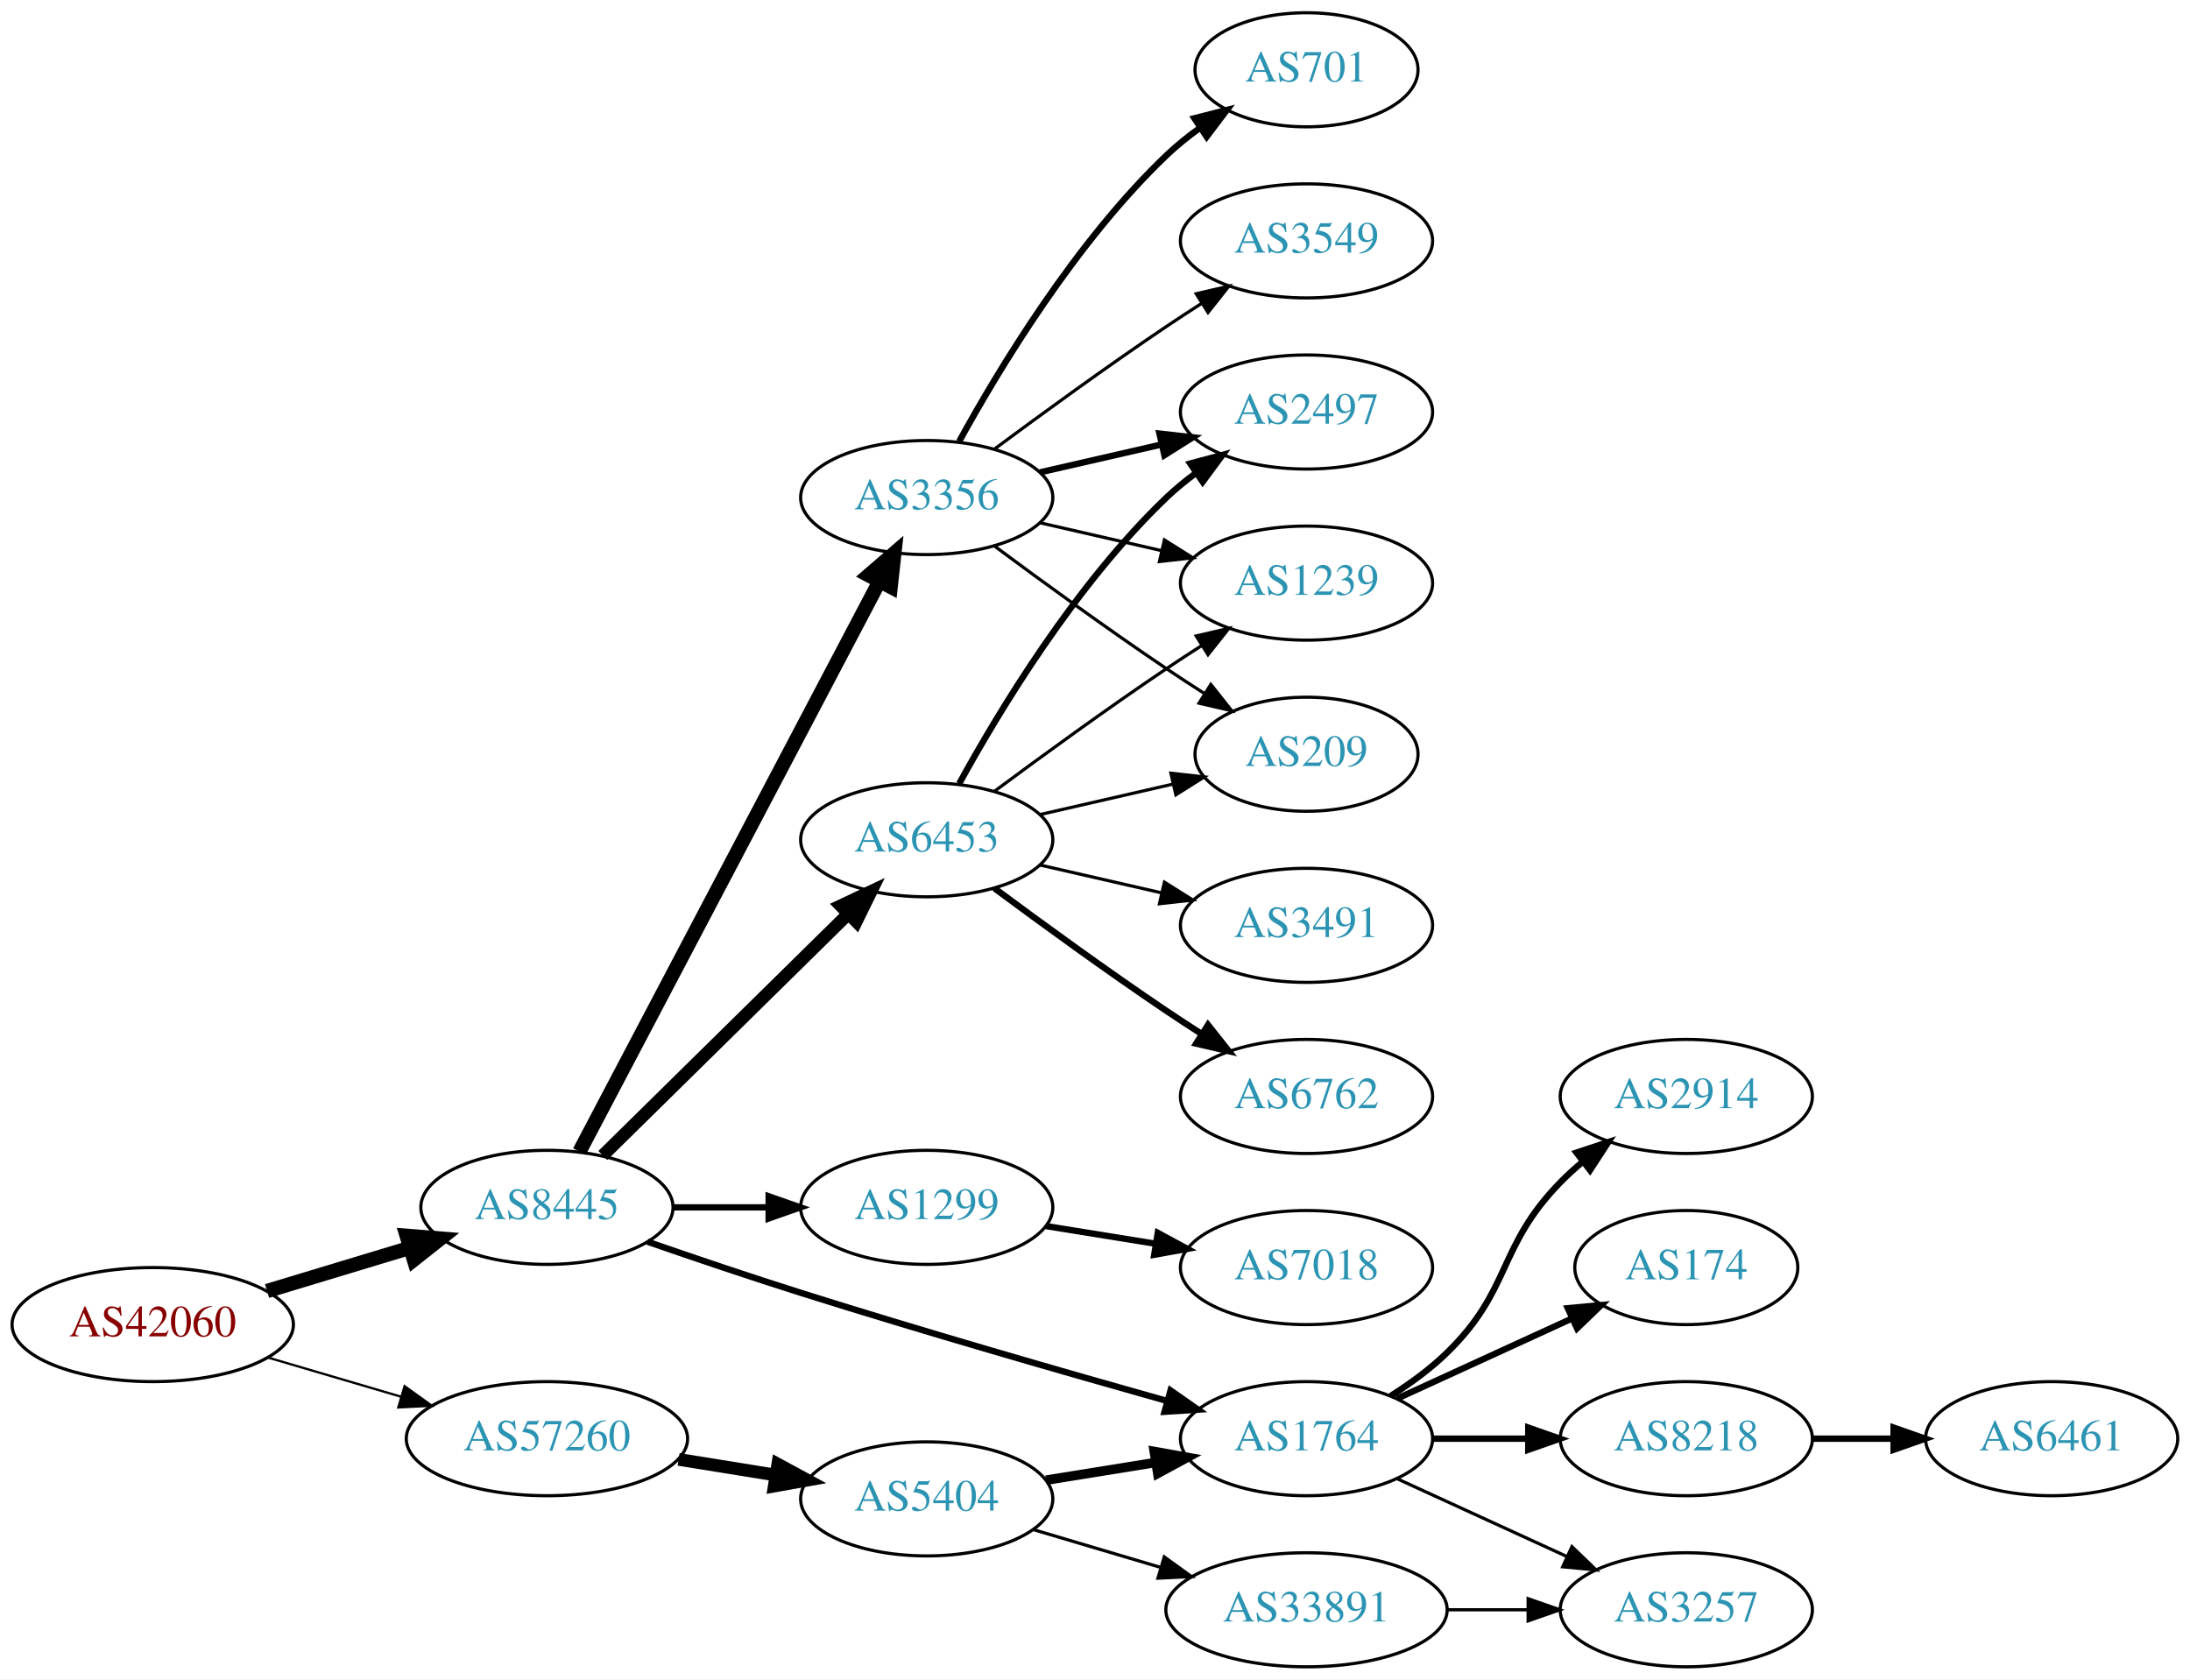
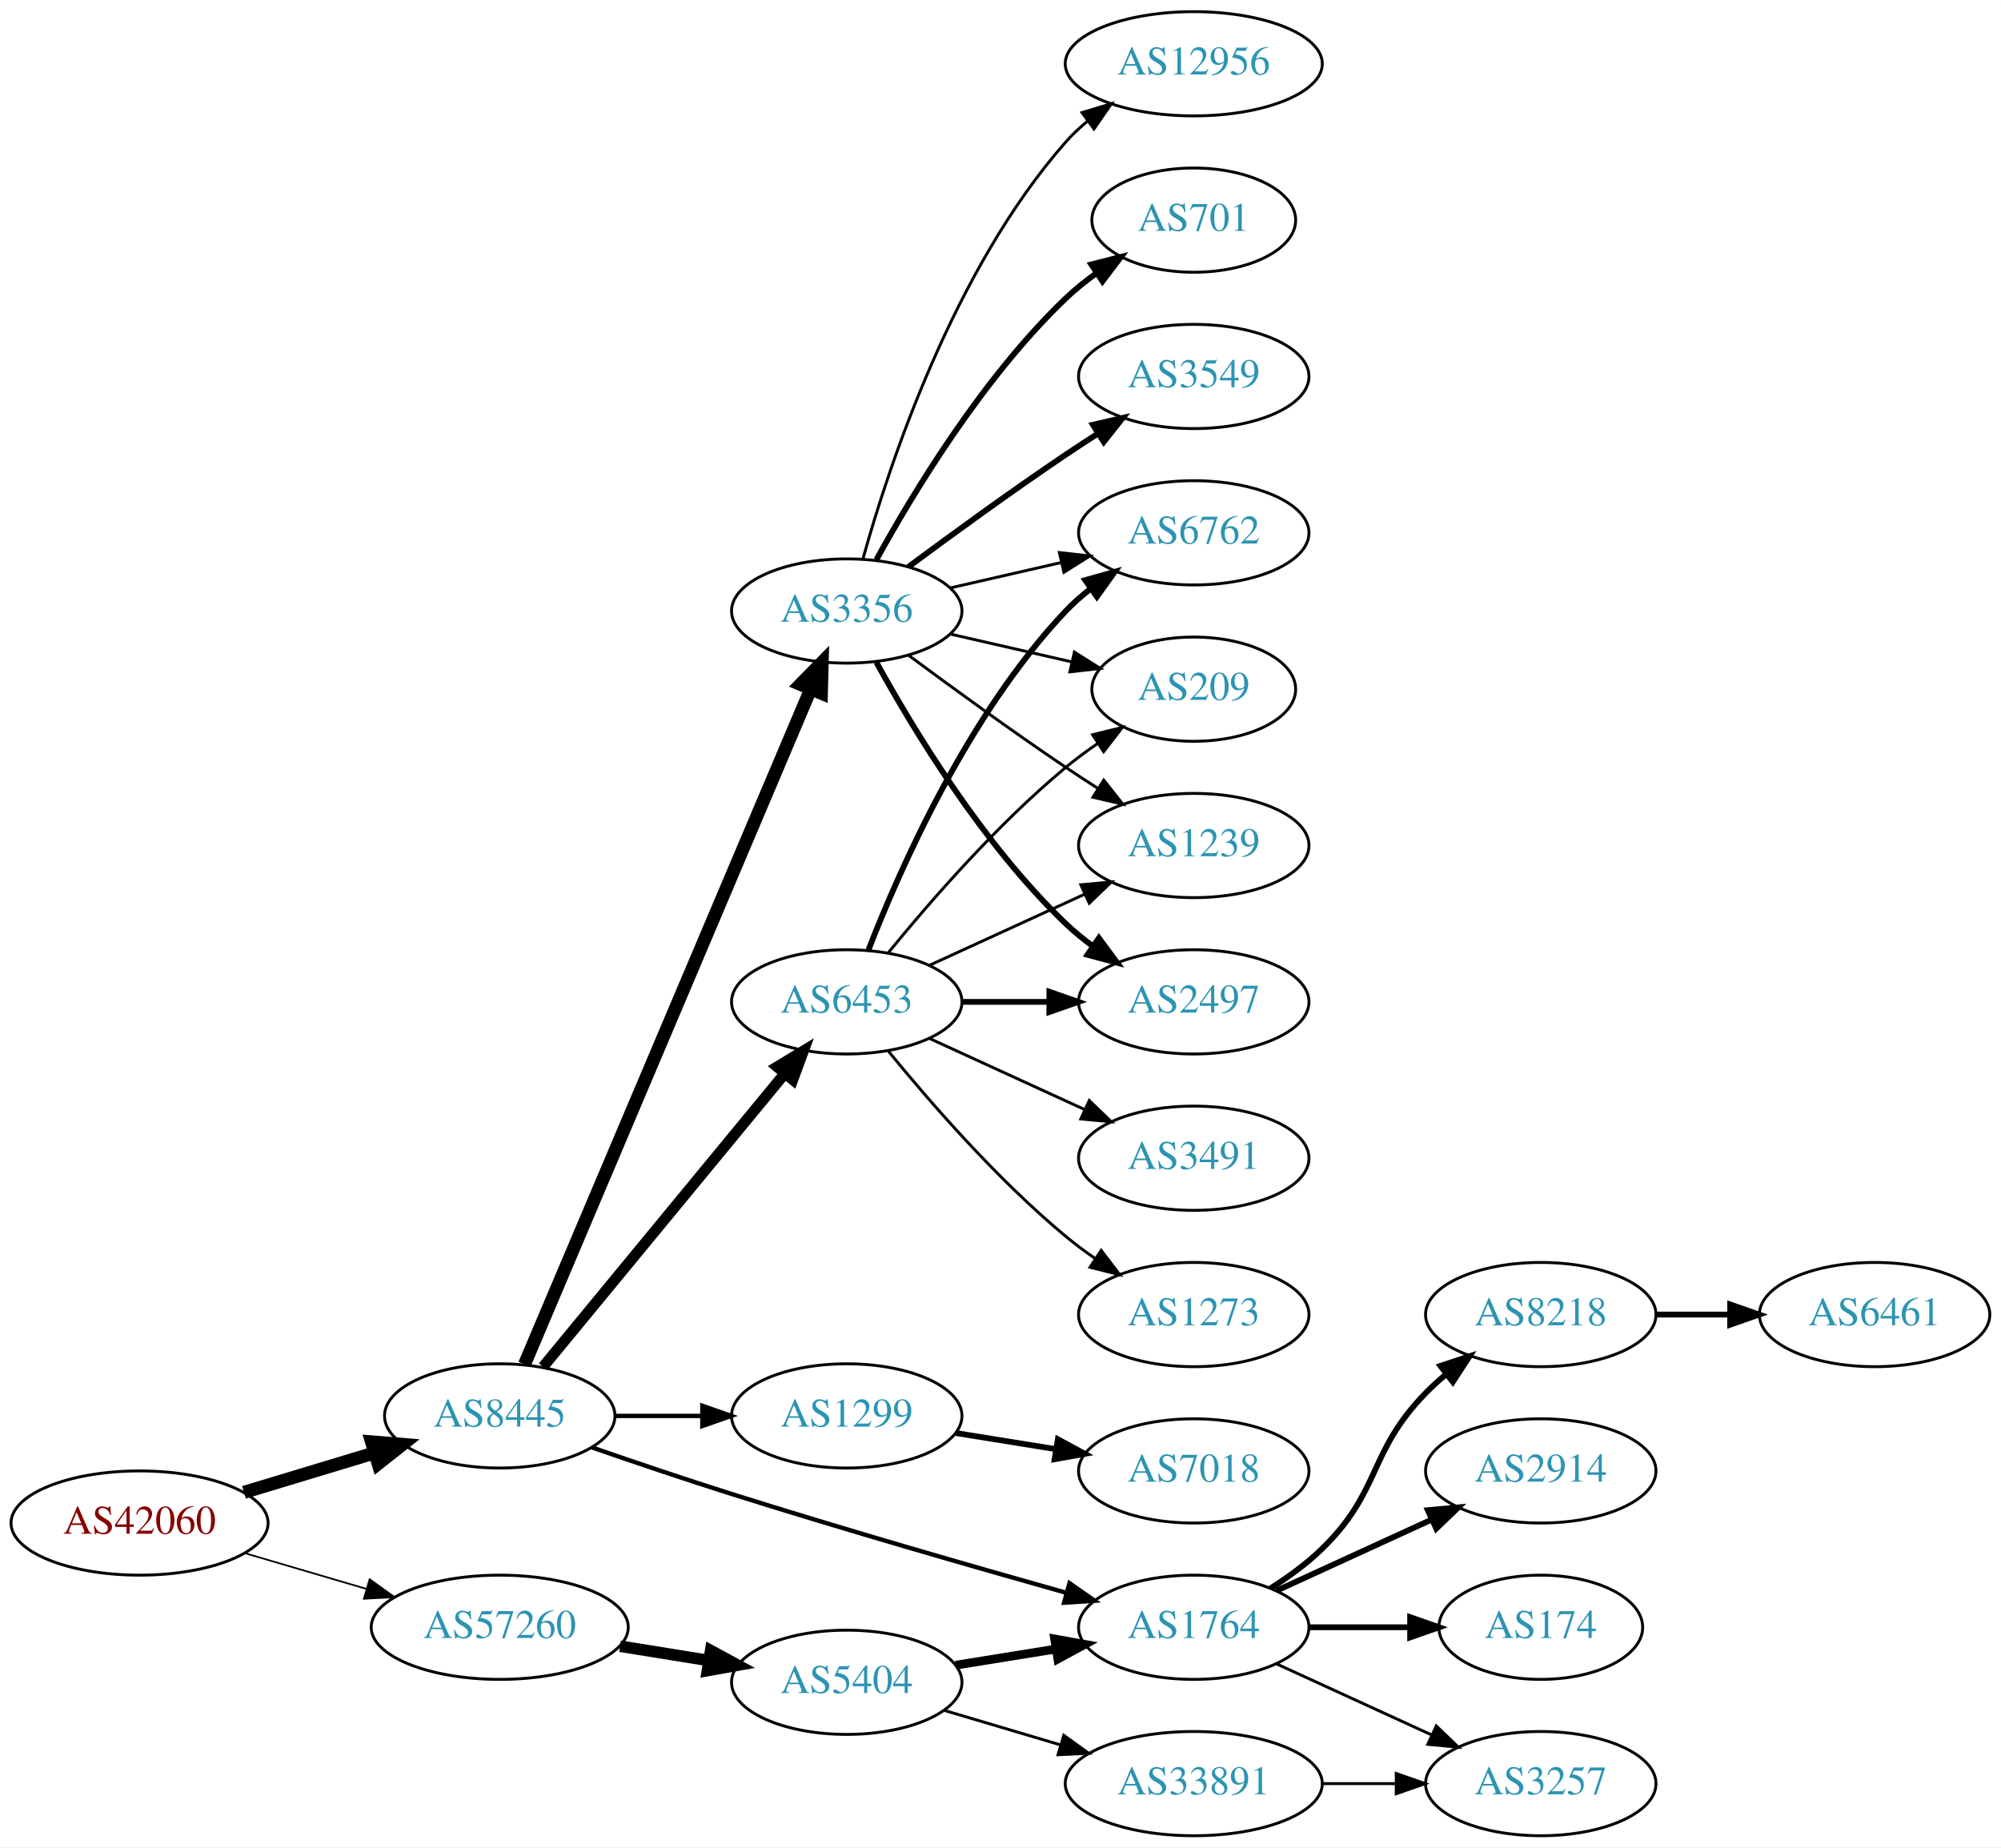
- <svg xmlns="http://www.w3.org/2000/svg" xmlns:xlink="http://www.w3.org/1999/xlink" width="691pt" height="530pt" viewBox="0.00 0.00 691.06 530.00">
-   <g id="graph0" class="graph" transform="scale(1 1) rotate(0) translate(4 526)">
-     <polygon fill="white" stroke="none" points="-4,4 -4,-526 687.055,-526 687.055,4 -4,4" />
+ <svg xmlns="http://www.w3.org/2000/svg" xmlns:xlink="http://www.w3.org/1999/xlink" width="691pt" height="638pt" viewBox="0.00 0.00 691.06 638.00">
+   <g id="graph0" class="graph" transform="scale(1 1) rotate(0) translate(4 634)">
+     <polygon fill="white" stroke="none" points="-4,4 -4,-634 687.055,-634 687.055,4 -4,4" />
    <g id="node1" class="node">
      <g id="a_node1">
        <a xlink:href="/asn/42060" xlink:title="AS42060 ~ feratel media technologies AG [AT]">
          <ellipse fill="#ffffff" stroke="black" cx="44.196" cy="-108" rx="44.393" ry="18" />
          <text text-anchor="middle" x="44.196" y="-104.3" font-family="Times,serif" font-size="14.00" fill="#880000">AS42060</text>
        </a>
      </g>
    </g>
    <g id="node2" class="node">
      <g id="a_node2">
        <a xlink:href="/asn/8445" xlink:title="AS8445 ~ SALZBURG-AG-AS [AT]">
          <ellipse fill="#ffffff" stroke="black" cx="168.588" cy="-145" rx="39.794" ry="18" />
          <text text-anchor="middle" x="168.588" y="-141.3" font-family="Times,serif" font-size="14.00" fill="#2c94b3">AS8445</text>
        </a>
      </g>
    </g>
    <g id="edge1" class="edge">
      <path fill="none" stroke="black" stroke-width="4.5" d="M80.269,-118.603C94.273,-122.836 110.524,-127.749 125.182,-132.18" />
      <polygon fill="black" stroke="black" stroke-width="4.5" points="124.316,-136.032 135.028,-135.157 126.595,-128.494 124.316,-136.032" />
    </g>
    <g id="node3" class="node">
      <g id="a_node3">
        <a xlink:href="/asn/57260" xlink:title="AS57260 ~ feratel Schweiz AG [CH]">
          <ellipse fill="#ffffff" stroke="black" cx="168.588" cy="-72" rx="44.393" ry="18" />
          <text text-anchor="middle" x="168.588" y="-68.3" font-family="Times,serif" font-size="14.00" fill="#2c94b3">AS57260</text>
        </a>
      </g>
    </g>
    <g id="edge2" class="edge">
-       <path fill="none" stroke="black" stroke-width="0.72" d="M80.597,-97.587C93.663,-93.744 108.65,-89.336 122.462,-85.273" />
-       <polygon fill="black" stroke="black" stroke-width="0.72" points="123.661,-88.569 132.267,-82.389 121.686,-81.853 123.661,-88.569" />
+       <path fill="none" stroke="black" stroke-width="0.6" d="M80.597,-97.587C93.663,-93.744 108.65,-89.336 122.462,-85.273" />
+       <polygon fill="black" stroke="black" stroke-width="0.6" points="123.661,-88.569 132.267,-82.389 121.686,-81.853 123.661,-88.569" />
    </g>
    <g id="node4" class="node">
      <g id="a_node4">
        <a xlink:href="/asn/3356" xlink:title="AS3356 ~ Level 3 Parent, LLC [US]">
-           <ellipse fill="#ffffff" stroke="black" cx="288.431" cy="-369" rx="39.794" ry="18" />
-           <text text-anchor="middle" x="288.431" y="-365.3" font-family="Times,serif" font-size="14.00" fill="#2c94b3">AS3356</text>
+           <ellipse fill="#ffffff" stroke="black" cx="288.431" cy="-423" rx="39.794" ry="18" />
+           <text text-anchor="middle" x="288.431" y="-419.3" font-family="Times,serif" font-size="14.00" fill="#2c94b3">AS3356</text>
        </a>
      </g>
    </g>
    <g id="edge3" class="edge">
-       <path fill="none" stroke="black" stroke-width="4.5" d="M178.835,-162.577C199.401,-201.67 249.034,-296.013 273.425,-342.377" />
-       <polygon fill="black" stroke="black" stroke-width="4.5" points="270.086,-344.488 278.227,-351.505 277.056,-340.821 270.086,-344.488" />
+       <path fill="none" stroke="black" stroke-width="4.5" d="M177.139,-162.813C197.218,-210.181 252.028,-339.482 275.977,-395.98" />
+       <polygon fill="black" stroke="black" stroke-width="4.5" points="272.415,-397.665 279.943,-405.335 279.665,-394.592 272.415,-397.665" />
    </g>
    <g id="node5" class="node">
      <g id="a_node5">
+         <a xlink:href="/asn/6453" xlink:title="AS6453 ~ TATA COMMUNICATIONS (AMERICA) INC [US]">
+           <ellipse fill="#ffffff" stroke="black" cx="288.431" cy="-288" rx="39.794" ry="18" />
+           <text text-anchor="middle" x="288.431" y="-284.3" font-family="Times,serif" font-size="14.00" fill="#2c94b3">AS6453</text>
+         </a>
+       </g>
+     </g>
+     <g id="edge4" class="edge">
+       <path fill="none" stroke="black" stroke-width="3.75" d="M183.569,-161.966C204.211,-187.014 242.971,-234.049 266.86,-263.038" />
+       <polygon fill="black" stroke="black" stroke-width="3.75" points="264.407,-265.565 273.468,-271.057 269.81,-261.113 264.407,-265.565" />
+     </g>
+     <g id="node6" class="node">
+       <g id="a_node6">
        <a xlink:href="/asn/1299" xlink:title="AS1299 ~ Telia Carrier [EU]">
          <ellipse fill="#ffffff" stroke="black" cx="288.431" cy="-145" rx="39.794" ry="18" />
          <text text-anchor="middle" x="288.431" y="-141.3" font-family="Times,serif" font-size="14.00" fill="#2c94b3">AS1299</text>
        </a>
      </g>
    </g>
-     <g id="edge4" class="edge">
-       <path fill="none" stroke="black" stroke-width="2" d="M208.501,-145C218.054,-145 228.404,-145 238.367,-145" />
-       <polygon fill="black" stroke="black" stroke-width="2" points="238.559,-148.5 248.559,-145 238.559,-141.5 238.559,-148.5" />
-     </g>
-     <g id="node6" class="node">
-       <g id="a_node6">
-         <a xlink:href="/asn/6453" xlink:title="AS6453 ~ TATA COMMUNICATIONS (AMERICA) INC [US]">
-           <ellipse fill="#ffffff" stroke="black" cx="288.431" cy="-261" rx="39.794" ry="18" />
-           <text text-anchor="middle" x="288.431" y="-257.3" font-family="Times,serif" font-size="14.00" fill="#2c94b3">AS6453</text>
-         </a>
-       </g>
-     </g>
    <g id="edge5" class="edge">
-       <path fill="none" stroke="black" stroke-width="4" d="M186.222,-161.374C206.4,-181.237 240.563,-214.865 263.551,-237.493" />
-       <polygon fill="black" stroke="black" stroke-width="4" points="261.299,-240.189 270.881,-244.709 266.21,-235.2 261.299,-240.189" />
+       <path fill="none" stroke="black" stroke-width="1.5" d="M208.501,-145C218.054,-145 228.404,-145 238.367,-145" />
+       <polygon fill="black" stroke="black" stroke-width="1.5" points="238.559,-148.5 248.559,-145 238.559,-141.5 238.559,-148.5" />
    </g>
    <g id="node7" class="node">
      <g id="a_node7">
        <a xlink:href="/asn/1764" xlink:title="AS1764 ~ NEXTLAYER-AS [AT]">
          <ellipse fill="#ffffff" stroke="black" cx="408.273" cy="-72" rx="39.794" ry="18" />
          <text text-anchor="middle" x="408.273" y="-68.3" font-family="Times,serif" font-size="14.00" fill="#2c94b3">AS1764</text>
        </a>
      </g>
    </g>
    <g id="edge6" class="edge">
-       <path fill="none" stroke="black" stroke-width="2" d="M200.32,-134.155C214.947,-129.087 232.714,-123.069 248.784,-118 287.617,-105.752 332.179,-92.926 364.141,-83.939" />
-       <polygon fill="black" stroke="black" stroke-width="2" points="365.368,-87.23 374.052,-81.161 363.479,-80.49 365.368,-87.23" />
-     </g>
-     <g id="node16" class="node">
-       <g id="a_node16">
+       <path fill="none" stroke="black" stroke-width="1.5" d="M200.32,-134.155C214.947,-129.087 232.714,-123.069 248.784,-118 287.617,-105.752 332.179,-92.926 364.141,-83.939" />
+       <polygon fill="black" stroke="black" stroke-width="1.5" points="365.368,-87.23 374.052,-81.161 363.479,-80.49 365.368,-87.23" />
+     </g>
+     <g id="node18" class="node">
+       <g id="a_node18">
        <a xlink:href="/asn/5404" xlink:title="AS5404 ~ ASN conova communications GmbH [AT]">
          <ellipse fill="#ffffff" stroke="black" cx="288.431" cy="-53" rx="39.794" ry="18" />
          <text text-anchor="middle" x="288.431" y="-49.3" font-family="Times,serif" font-size="14.00" fill="#2c94b3">AS5404</text>
        </a>
      </g>
    </g>
-     <g id="edge18" class="edge">
+     <g id="edge21" class="edge">
      <path fill="none" stroke="black" stroke-width="4" d="M210.143,-65.461C220.03,-63.867 230.683,-62.15 240.827,-60.514" />
      <polygon fill="black" stroke="black" stroke-width="4" points="241.438,-63.961 250.753,-58.914 240.323,-57.05 241.438,-63.961" />
    </g>
+     <g id="node8" class="node">
+       <g id="a_node8">
+         <a xlink:href="/asn/12956" xlink:title="AS12956 ~ TELXIUS [ES]">
+           <ellipse fill="#ffffff" stroke="black" cx="408.273" cy="-612" rx="44.393" ry="18" />
+           <text text-anchor="middle" x="408.273" y="-608.3" font-family="Times,serif" font-size="14.00" fill="#2c94b3">AS12956</text>
+         </a>
+       </g>
+     </g>
+     <g id="edge7" class="edge">
+       <path fill="none" stroke="black" d="M294.004,-440.946C302.909,-472.995 325.194,-540.842 364.077,-585 366.368,-587.601 368.969,-590.038 371.732,-592.301" />
+       <polygon fill="black" stroke="black" points="369.685,-595.14 379.826,-598.208 373.811,-589.485 369.685,-595.14" />
+     </g>
    <g id="node9" class="node">
      <g id="a_node9">
-         <a xlink:href="/asn/701" xlink:title="AS701 ~ UUNET [US]">
-           <ellipse fill="#ffffff" stroke="black" cx="408.273" cy="-504" rx="35.194" ry="18" />
-           <text text-anchor="middle" x="408.273" y="-500.3" font-family="Times,serif" font-size="14.00" fill="#2c94b3">AS701</text>
-         </a>
-       </g>
-     </g>
-     <g id="edge8" class="edge">
-       <path fill="none" stroke="black" stroke-width="2" d="M298.672,-386.713C311.218,-409.561 335.394,-449.611 364.077,-477 367.331,-480.107 370.998,-483.046 374.785,-485.76" />
-       <polygon fill="black" stroke="black" stroke-width="2" points="372.887,-488.701 383.153,-491.322 376.762,-482.872 372.887,-488.701" />
-     </g>
-     <g id="node10" class="node">
-       <g id="a_node10">
-         <a xlink:href="/asn/2497" xlink:title="AS2497 ~ Internet Initiative Japan Inc. [JP]">
-           <ellipse fill="#ffffff" stroke="black" cx="408.273" cy="-396" rx="39.794" ry="18" />
-           <text text-anchor="middle" x="408.273" y="-392.3" font-family="Times,serif" font-size="14.00" fill="#2c94b3">AS2497</text>
-         </a>
-       </g>
-     </g>
-     <g id="edge9" class="edge">
-       <path fill="none" stroke="black" stroke-width="2" d="M324.15,-376.955C336.15,-379.704 349.771,-382.825 362.463,-385.733" />
-       <polygon fill="black" stroke="black" stroke-width="2" points="361.866,-389.187 372.395,-388.009 363.429,-382.364 361.866,-389.187" />
-     </g>
-     <g id="node11" class="node">
-       <g id="a_node11">
        <a xlink:href="/asn/1239" xlink:title="AS1239 ~ Sprint [US]">
          <ellipse fill="#ffffff" stroke="black" cx="408.273" cy="-342" rx="39.794" ry="18" />
          <text text-anchor="middle" x="408.273" y="-338.3" font-family="Times,serif" font-size="14.00" fill="#2c94b3">AS1239</text>
        </a>
      </g>
    </g>
+     <g id="edge8" class="edge">
+       <path fill="none" stroke="black" d="M309.761,-407.723C324.623,-396.696 345.368,-381.593 364.077,-369 367.626,-366.611 371.377,-364.161 375.125,-361.758" />
+       <polygon fill="black" stroke="black" points="377.193,-364.591 383.774,-356.288 373.451,-358.675 377.193,-364.591" />
+     </g>
+     <g id="node10" class="node">
+       <g id="a_node10">
+         <a xlink:href="/asn/701" xlink:title="AS701 ~ UUNET [US]">
+           <ellipse fill="#ffffff" stroke="black" cx="408.273" cy="-558" rx="35.194" ry="18" />
+           <text text-anchor="middle" x="408.273" y="-554.3" font-family="Times,serif" font-size="14.00" fill="#2c94b3">AS701</text>
+         </a>
+       </g>
+     </g>
+     <g id="edge9" class="edge">
+       <path fill="none" stroke="black" stroke-width="2" d="M298.672,-440.713C311.218,-463.561 335.394,-503.611 364.077,-531 367.331,-534.107 370.998,-537.046 374.785,-539.76" />
+       <polygon fill="black" stroke="black" stroke-width="2" points="372.887,-542.701 383.153,-545.322 376.762,-536.872 372.887,-542.701" />
+     </g>
+     <g id="node11" class="node">
+       <g id="a_node11">
+         <a xlink:href="/asn/3549" xlink:title="AS3549 ~ Level 3 Parent, LLC [US]">
+           <ellipse fill="#ffffff" stroke="black" cx="408.273" cy="-504" rx="39.794" ry="18" />
+           <text text-anchor="middle" x="408.273" y="-500.3" font-family="Times,serif" font-size="14.00" fill="#2c94b3">AS3549</text>
+         </a>
+       </g>
+     </g>
    <g id="edge10" class="edge">
-       <path fill="none" stroke="black" d="M324.15,-361.045C336.15,-358.296 349.771,-355.175 362.463,-352.267" />
-       <polygon fill="black" stroke="black" points="363.429,-355.636 372.395,-349.991 361.866,-348.813 363.429,-355.636" />
+       <path fill="none" stroke="black" stroke-width="2" d="M309.761,-438.277C324.623,-449.304 345.368,-464.407 364.077,-477 367.626,-479.389 371.377,-481.839 375.125,-484.242" />
+       <polygon fill="black" stroke="black" stroke-width="2" points="373.451,-487.325 383.774,-489.712 377.193,-481.409 373.451,-487.325" />
    </g>
    <g id="node12" class="node">
      <g id="a_node12">
-         <a xlink:href="/asn/3549" xlink:title="AS3549 ~ Level 3 Parent, LLC [US]">
-           <ellipse fill="#ffffff" stroke="black" cx="408.273" cy="-450" rx="39.794" ry="18" />
-           <text text-anchor="middle" x="408.273" y="-446.3" font-family="Times,serif" font-size="14.00" fill="#2c94b3">AS3549</text>
+         <a xlink:href="/asn/2497" xlink:title="AS2497 ~ Internet Initiative Japan Inc. [JP]">
+           <ellipse fill="#ffffff" stroke="black" cx="408.273" cy="-288" rx="39.794" ry="18" />
+           <text text-anchor="middle" x="408.273" y="-284.3" font-family="Times,serif" font-size="14.00" fill="#2c94b3">AS2497</text>
        </a>
      </g>
    </g>
    <g id="edge11" class="edge">
-       <path fill="none" stroke="black" d="M309.761,-384.277C324.623,-395.304 345.368,-410.407 364.077,-423 367.626,-425.389 371.377,-427.839 375.125,-430.242" />
-       <polygon fill="black" stroke="black" points="373.451,-433.325 383.774,-435.712 377.193,-427.409 373.451,-433.325" />
+       <path fill="none" stroke="black" stroke-width="2" d="M298.672,-405.287C311.218,-382.439 335.394,-342.389 364.077,-315 366.946,-312.261 370.134,-309.653 373.443,-307.215" />
+       <polygon fill="black" stroke="black" stroke-width="2" points="375.507,-310.044 381.803,-301.523 371.567,-304.258 375.507,-310.044" />
    </g>
    <g id="node13" class="node">
      <g id="a_node13">
+         <a xlink:href="/asn/6762" xlink:title="AS6762 ~ TELECOM ITALIA SPARKLE S.p.A. [IT]">
+           <ellipse fill="#ffffff" stroke="black" cx="408.273" cy="-450" rx="39.794" ry="18" />
+           <text text-anchor="middle" x="408.273" y="-446.3" font-family="Times,serif" font-size="14.00" fill="#2c94b3">AS6762</text>
+         </a>
+       </g>
+     </g>
+     <g id="edge12" class="edge">
+       <path fill="none" stroke="black" d="M324.15,-430.955C336.15,-433.704 349.771,-436.825 362.463,-439.733" />
+       <polygon fill="black" stroke="black" points="361.866,-443.187 372.395,-442.009 363.429,-436.364 361.866,-443.187" />
+     </g>
+     <g id="node14" class="node">
+       <g id="a_node14">
        <a xlink:href="/asn/209" xlink:title="AS209 ~ CenturyLink Communications, LLC [US]">
-           <ellipse fill="#ffffff" stroke="black" cx="408.273" cy="-288" rx="35.194" ry="18" />
-           <text text-anchor="middle" x="408.273" y="-284.3" font-family="Times,serif" font-size="14.00" fill="#2c94b3">AS209</text>
-         </a>
-       </g>
-     </g>
-     <g id="edge12" class="edge">
-       <path fill="none" stroke="black" d="M309.761,-353.723C324.623,-342.696 345.368,-327.593 364.077,-315 367.895,-312.431 371.945,-309.79 375.975,-307.214" />
-       <polygon fill="black" stroke="black" points="378.079,-310.025 384.669,-301.729 374.344,-304.105 378.079,-310.025" />
-     </g>
-     <g id="node8" class="node">
-       <g id="a_node8">
+           <ellipse fill="#ffffff" stroke="black" cx="408.273" cy="-396" rx="35.194" ry="18" />
+           <text text-anchor="middle" x="408.273" y="-392.3" font-family="Times,serif" font-size="14.00" fill="#2c94b3">AS209</text>
+         </a>
+       </g>
+     </g>
+     <g id="edge13" class="edge">
+       <path fill="none" stroke="black" d="M324.15,-415.045C337.243,-412.045 352.265,-408.604 365.906,-405.478" />
+       <polygon fill="black" stroke="black" points="367.047,-408.807 376.013,-403.162 365.484,-401.984 367.047,-408.807" />
+     </g>
+     <g id="edge15" class="edge">
+       <path fill="none" stroke="black" d="M317.06,-300.661C333.017,-307.973 353.287,-317.261 370.57,-325.181" />
+       <polygon fill="black" stroke="black" points="369.269,-328.435 379.818,-329.419 372.185,-322.071 369.269,-328.435" />
+     </g>
+     <g id="edge14" class="edge">
+       <path fill="none" stroke="black" stroke-width="2" d="M328.343,-288C337.897,-288 348.246,-288 358.209,-288" />
+       <polygon fill="black" stroke="black" stroke-width="2" points="358.402,-291.5 368.402,-288 358.402,-284.5 358.402,-291.5" />
+     </g>
+     <g id="edge17" class="edge">
+       <path fill="none" stroke="black" stroke-width="2" d="M295.954,-305.994C306.704,-333.728 330.362,-387.429 364.077,-423 366.663,-425.728 369.581,-428.294 372.649,-430.677" />
+       <polygon fill="black" stroke="black" stroke-width="2" points="370.803,-433.658 380.997,-436.543 374.827,-427.93 370.803,-433.658" />
+     </g>
+     <g id="edge19" class="edge">
+       <path fill="none" stroke="black" d="M302.85,-305.065C316.964,-322.375 340.379,-349.345 364.077,-369 367.54,-371.872 371.333,-374.669 375.187,-377.308" />
+       <polygon fill="black" stroke="black" points="373.33,-380.275 383.62,-382.797 377.149,-374.408 373.33,-380.275" />
+     </g>
+     <g id="node15" class="node">
+       <g id="a_node15">
+         <a xlink:href="/asn/3491" xlink:title="AS3491 ~ PCCW Global, Inc. [US]">
+           <ellipse fill="#ffffff" stroke="black" cx="408.273" cy="-234" rx="39.794" ry="18" />
+           <text text-anchor="middle" x="408.273" y="-230.3" font-family="Times,serif" font-size="14.00" fill="#2c94b3">AS3491</text>
+         </a>
+       </g>
+     </g>
+     <g id="edge16" class="edge">
+       <path fill="none" stroke="black" d="M317.06,-275.339C333.017,-268.027 353.287,-258.739 370.57,-250.819" />
+       <polygon fill="black" stroke="black" points="372.185,-253.929 379.818,-246.581 369.269,-247.565 372.185,-253.929" />
+     </g>
+     <g id="node16" class="node">
+       <g id="a_node16">
+         <a xlink:href="/asn/1273" xlink:title="AS1273 ~ Vodafone Group PLC [EU]">
+           <ellipse fill="#ffffff" stroke="black" cx="408.273" cy="-180" rx="39.794" ry="18" />
+           <text text-anchor="middle" x="408.273" y="-176.3" font-family="Times,serif" font-size="14.00" fill="#2c94b3">AS1273</text>
+         </a>
+       </g>
+     </g>
+     <g id="edge18" class="edge">
+       <path fill="none" stroke="black" d="M302.85,-270.935C316.964,-253.625 340.379,-226.655 364.077,-207 367.294,-204.332 370.794,-201.73 374.365,-199.259" />
+       <polygon fill="black" stroke="black" points="376.288,-202.183 382.721,-193.764 372.442,-196.334 376.288,-202.183" />
+     </g>
+     <g id="node17" class="node">
+       <g id="a_node17">
        <a xlink:href="/asn/7018" xlink:title="AS7018 ~ AT&amp;T Services, Inc. [US]">
          <ellipse fill="#ffffff" stroke="black" cx="408.273" cy="-126" rx="39.794" ry="18" />
          <text text-anchor="middle" x="408.273" y="-122.3" font-family="Times,serif" font-size="14.00" fill="#2c94b3">AS7018</text>
        </a>
      </g>
    </g>
-     <g id="edge7" class="edge">
+     <g id="edge20" class="edge">
      <path fill="none" stroke="black" stroke-width="2" d="M326.071,-139.092C337.045,-137.323 349.228,-135.359 360.749,-133.501" />
      <polygon fill="black" stroke="black" stroke-width="2" points="361.341,-136.951 370.656,-131.904 360.226,-130.04 361.341,-136.951" />
    </g>
-     <g id="edge16" class="edge">
-       <path fill="none" stroke="black" stroke-width="2" d="M298.672,-278.713C311.218,-301.561 335.394,-341.611 364.077,-369 366.946,-371.739 370.134,-374.347 373.443,-376.785" />
-       <polygon fill="black" stroke="black" stroke-width="2" points="371.567,-379.742 381.803,-382.477 375.507,-373.956 371.567,-379.742" />
-     </g>
-     <g id="edge15" class="edge">
-       <path fill="none" stroke="black" d="M309.761,-276.277C324.623,-287.304 345.368,-302.407 364.077,-315 367.626,-317.389 371.377,-319.839 375.125,-322.242" />
-       <polygon fill="black" stroke="black" points="373.451,-325.325 383.774,-327.712 377.193,-319.409 373.451,-325.325" />
-     </g>
-     <g id="edge17" class="edge">
-       <path fill="none" stroke="black" d="M324.15,-268.955C337.243,-271.955 352.265,-275.396 365.906,-278.522" />
-       <polygon fill="black" stroke="black" points="365.484,-282.016 376.013,-280.838 367.047,-275.193 365.484,-282.016" />
-     </g>
-     <g id="node14" class="node">
-       <g id="a_node14">
-         <a xlink:href="/asn/3491" xlink:title="AS3491 ~ PCCW Global, Inc. [US]">
-           <ellipse fill="#ffffff" stroke="black" cx="408.273" cy="-234" rx="39.794" ry="18" />
-           <text text-anchor="middle" x="408.273" y="-230.3" font-family="Times,serif" font-size="14.00" fill="#2c94b3">AS3491</text>
-         </a>
-       </g>
-     </g>
-     <g id="edge13" class="edge">
-       <path fill="none" stroke="black" d="M324.15,-253.045C336.15,-250.296 349.771,-247.175 362.463,-244.267" />
-       <polygon fill="black" stroke="black" points="363.429,-247.636 372.395,-241.991 361.866,-240.813 363.429,-247.636" />
-     </g>
-     <g id="node15" class="node">
-       <g id="a_node15">
-         <a xlink:href="/asn/6762" xlink:title="AS6762 ~ TELECOM ITALIA SPARKLE S.p.A. [IT]">
-           <ellipse fill="#ffffff" stroke="black" cx="408.273" cy="-180" rx="39.794" ry="18" />
-           <text text-anchor="middle" x="408.273" y="-176.3" font-family="Times,serif" font-size="14.00" fill="#2c94b3">AS6762</text>
-         </a>
-       </g>
-     </g>
-     <g id="edge14" class="edge">
-       <path fill="none" stroke="black" stroke-width="2" d="M309.761,-245.723C324.623,-234.696 345.368,-219.593 364.077,-207 367.626,-204.611 371.377,-202.161 375.125,-199.758" />
-       <polygon fill="black" stroke="black" stroke-width="2" points="377.193,-202.591 383.774,-194.288 373.451,-196.675 377.193,-202.591" />
-     </g>
-     <g id="node18" class="node">
-       <g id="a_node18">
-         <a xlink:href="/asn/2914" xlink:title="AS2914 ~ NTT America, Inc. [US]">
-           <ellipse fill="#ffffff" stroke="black" cx="528.116" cy="-180" rx="39.794" ry="18" />
-           <text text-anchor="middle" x="528.116" y="-176.3" font-family="Times,serif" font-size="14.00" fill="#2c94b3">AS2914</text>
-         </a>
-       </g>
-     </g>
-     <g id="edge21" class="edge">
-       <path fill="none" stroke="black" stroke-width="2" d="M434.802,-85.462C440.965,-89.362 447.267,-93.948 452.469,-99 473.163,-119.094 468.297,-132.383 488.469,-153 490.562,-155.139 492.846,-157.218 495.222,-159.21" />
-       <polygon fill="black" stroke="black" stroke-width="2" points="493.466,-162.275 503.522,-165.611 497.741,-156.732 493.466,-162.275" />
-     </g>
-     <g id="node19" class="node">
-       <g id="a_node19">
-         <a xlink:href="/asn/174" xlink:title="AS174 ~ Cogent Communications [US]">
-           <ellipse fill="#ffffff" stroke="black" cx="528.116" cy="-126" rx="35.194" ry="18" />
-           <text text-anchor="middle" x="528.116" y="-122.3" font-family="Times,serif" font-size="14.00" fill="#2c94b3">AS174</text>
-         </a>
-       </g>
-     </g>
-     <g id="edge22" class="edge">
-       <path fill="none" stroke="black" stroke-width="2" d="M436.902,-84.661C453.318,-92.183 474.3,-101.798 491.897,-109.861" />
-       <polygon fill="black" stroke="black" stroke-width="2" points="490.725,-113.174 501.274,-114.158 493.641,-106.811 490.725,-113.174" />
-     </g>
    <g id="node20" class="node">
      <g id="a_node20">
-         <a xlink:href="/asn/8218" xlink:title="AS8218 ~ legacy Neotelecoms [FR]">
-           <ellipse fill="#ffffff" stroke="black" cx="528.116" cy="-72" rx="39.794" ry="18" />
-           <text text-anchor="middle" x="528.116" y="-68.3" font-family="Times,serif" font-size="14.00" fill="#2c94b3">AS8218</text>
-         </a>
-       </g>
-     </g>
-     <g id="edge23" class="edge">
-       <path fill="none" stroke="black" stroke-width="2" d="M448.186,-72C457.739,-72 468.089,-72 478.052,-72" />
-       <polygon fill="black" stroke="black" stroke-width="2" points="478.244,-75.5 488.244,-72 478.244,-68.5 478.244,-75.5" />
-     </g>
-     <g id="node21" class="node">
-       <g id="a_node21">
        <a xlink:href="/asn/3257" xlink:title="AS3257 ~ GTT [DE]">
          <ellipse fill="#ffffff" stroke="black" cx="528.116" cy="-18" rx="39.794" ry="18" />
          <text text-anchor="middle" x="528.116" y="-14.3" font-family="Times,serif" font-size="14.00" fill="#2c94b3">AS3257</text>
        </a>
      </g>
    </g>
-     <g id="edge24" class="edge">
+     <g id="edge28" class="edge">
      <path fill="none" stroke="black" d="M436.902,-59.339C452.859,-52.027 473.13,-42.739 490.412,-34.819" />
      <polygon fill="black" stroke="black" points="492.027,-37.929 499.66,-30.581 489.111,-31.565 492.027,-37.929" />
    </g>
-     <g id="edge19" class="edge">
+     <g id="node21" class="node">
+       <g id="a_node21">
+         <a xlink:href="/asn/8218" xlink:title="AS8218 ~ legacy Neotelecoms [FR]">
+           <ellipse fill="#ffffff" stroke="black" cx="528.116" cy="-180" rx="39.794" ry="18" />
+           <text text-anchor="middle" x="528.116" y="-176.3" font-family="Times,serif" font-size="14.00" fill="#2c94b3">AS8218</text>
+         </a>
+       </g>
+     </g>
+     <g id="edge25" class="edge">
+       <path fill="none" stroke="black" stroke-width="2" d="M434.802,-85.462C440.965,-89.362 447.267,-93.948 452.469,-99 473.163,-119.094 468.297,-132.383 488.469,-153 490.562,-155.139 492.846,-157.218 495.222,-159.21" />
+       <polygon fill="black" stroke="black" stroke-width="2" points="493.466,-162.275 503.522,-165.611 497.741,-156.732 493.466,-162.275" />
+     </g>
+     <g id="node22" class="node">
+       <g id="a_node22">
+         <a xlink:href="/asn/2914" xlink:title="AS2914 ~ NTT America, Inc. [US]">
+           <ellipse fill="#ffffff" stroke="black" cx="528.116" cy="-126" rx="39.794" ry="18" />
+           <text text-anchor="middle" x="528.116" y="-122.3" font-family="Times,serif" font-size="14.00" fill="#2c94b3">AS2914</text>
+         </a>
+       </g>
+     </g>
+     <g id="edge26" class="edge">
+       <path fill="none" stroke="black" stroke-width="2" d="M436.902,-84.661C452.859,-91.973 473.13,-101.261 490.412,-109.181" />
+       <polygon fill="black" stroke="black" stroke-width="2" points="489.111,-112.435 499.66,-113.419 492.027,-106.071 489.111,-112.435" />
+     </g>
+     <g id="node23" class="node">
+       <g id="a_node23">
+         <a xlink:href="/asn/174" xlink:title="AS174 ~ Cogent Communications [US]">
+           <ellipse fill="#ffffff" stroke="black" cx="528.116" cy="-72" rx="35.194" ry="18" />
+           <text text-anchor="middle" x="528.116" y="-68.3" font-family="Times,serif" font-size="14.00" fill="#2c94b3">AS174</text>
+         </a>
+       </g>
+     </g>
+     <g id="edge27" class="edge">
+       <path fill="none" stroke="black" stroke-width="2" d="M448.186,-72C459.273,-72 471.432,-72 482.815,-72" />
+       <polygon fill="black" stroke="black" stroke-width="2" points="482.996,-75.5 492.996,-72 482.996,-68.5 482.996,-75.5" />
+     </g>
+     <g id="edge23" class="edge">
      <path fill="none" stroke="black" stroke-width="3" d="M326.071,-58.908C337.045,-60.677 349.228,-62.641 360.749,-64.499" />
      <polygon fill="black" stroke="black" stroke-width="3" points="360.226,-67.96 370.656,-66.096 361.341,-61.049 360.226,-67.96" />
    </g>
-     <g id="node17" class="node">
-       <g id="a_node17">
+     <g id="node19" class="node">
+       <g id="a_node19">
        <a xlink:href="/asn/33891" xlink:title="AS33891 ~ CORE-BACKBONE GMBH GLOBAL NETWORK [DE]">
          <ellipse fill="#ffffff" stroke="black" cx="408.273" cy="-18" rx="44.393" ry="18" />
          <text text-anchor="middle" x="408.273" y="-14.3" font-family="Times,serif" font-size="14.00" fill="#2c94b3">AS33891</text>
        </a>
      </g>
    </g>
-     <g id="edge20" class="edge">
+     <g id="edge22" class="edge">
      <path fill="none" stroke="black" d="M321.944,-43.343C334.321,-39.667 348.66,-35.409 362.008,-31.444" />
      <polygon fill="black" stroke="black" points="363.384,-34.687 371.974,-28.484 361.391,-27.976 363.384,-34.687" />
    </g>
-     <g id="edge25" class="edge">
+     <g id="edge24" class="edge">
      <path fill="none" stroke="black" d="M452.484,-18C460.797,-18 469.56,-18 478.042,-18" />
      <polygon fill="black" stroke="black" points="478.201,-21.5 488.201,-18 478.201,-14.5 478.201,-21.5" />
    </g>
-     <g id="node22" class="node">
-       <g id="a_node22">
+     <g id="node24" class="node">
+       <g id="a_node24">
        <a xlink:href="/asn/6461" xlink:title="AS6461 ~ Zayo Bandwidth [US]">
-           <ellipse fill="#ffffff" stroke="black" cx="643.409" cy="-72" rx="39.794" ry="18" />
-           <text text-anchor="middle" x="643.409" y="-68.3" font-family="Times,serif" font-size="14.00" fill="#2c94b3">AS6461</text>
-         </a>
-       </g>
-     </g>
-     <g id="edge26" class="edge">
-       <path fill="none" stroke="black" stroke-width="2" d="M567.788,-72C575.991,-72 584.755,-72 593.287,-72" />
-       <polygon fill="black" stroke="black" stroke-width="2" points="593.526,-75.5 603.526,-72 593.526,-68.5 593.526,-75.5" />
+           <ellipse fill="#ffffff" stroke="black" cx="643.409" cy="-180" rx="39.794" ry="18" />
+           <text text-anchor="middle" x="643.409" y="-176.3" font-family="Times,serif" font-size="14.00" fill="#2c94b3">AS6461</text>
+         </a>
+       </g>
+     </g>
+     <g id="edge29" class="edge">
+       <path fill="none" stroke="black" stroke-width="2" d="M567.788,-180C575.991,-180 584.755,-180 593.287,-180" />
+       <polygon fill="black" stroke="black" stroke-width="2" points="593.526,-183.5 603.526,-180 593.526,-176.5 593.526,-183.5" />
    </g>
  </g>
</svg>
